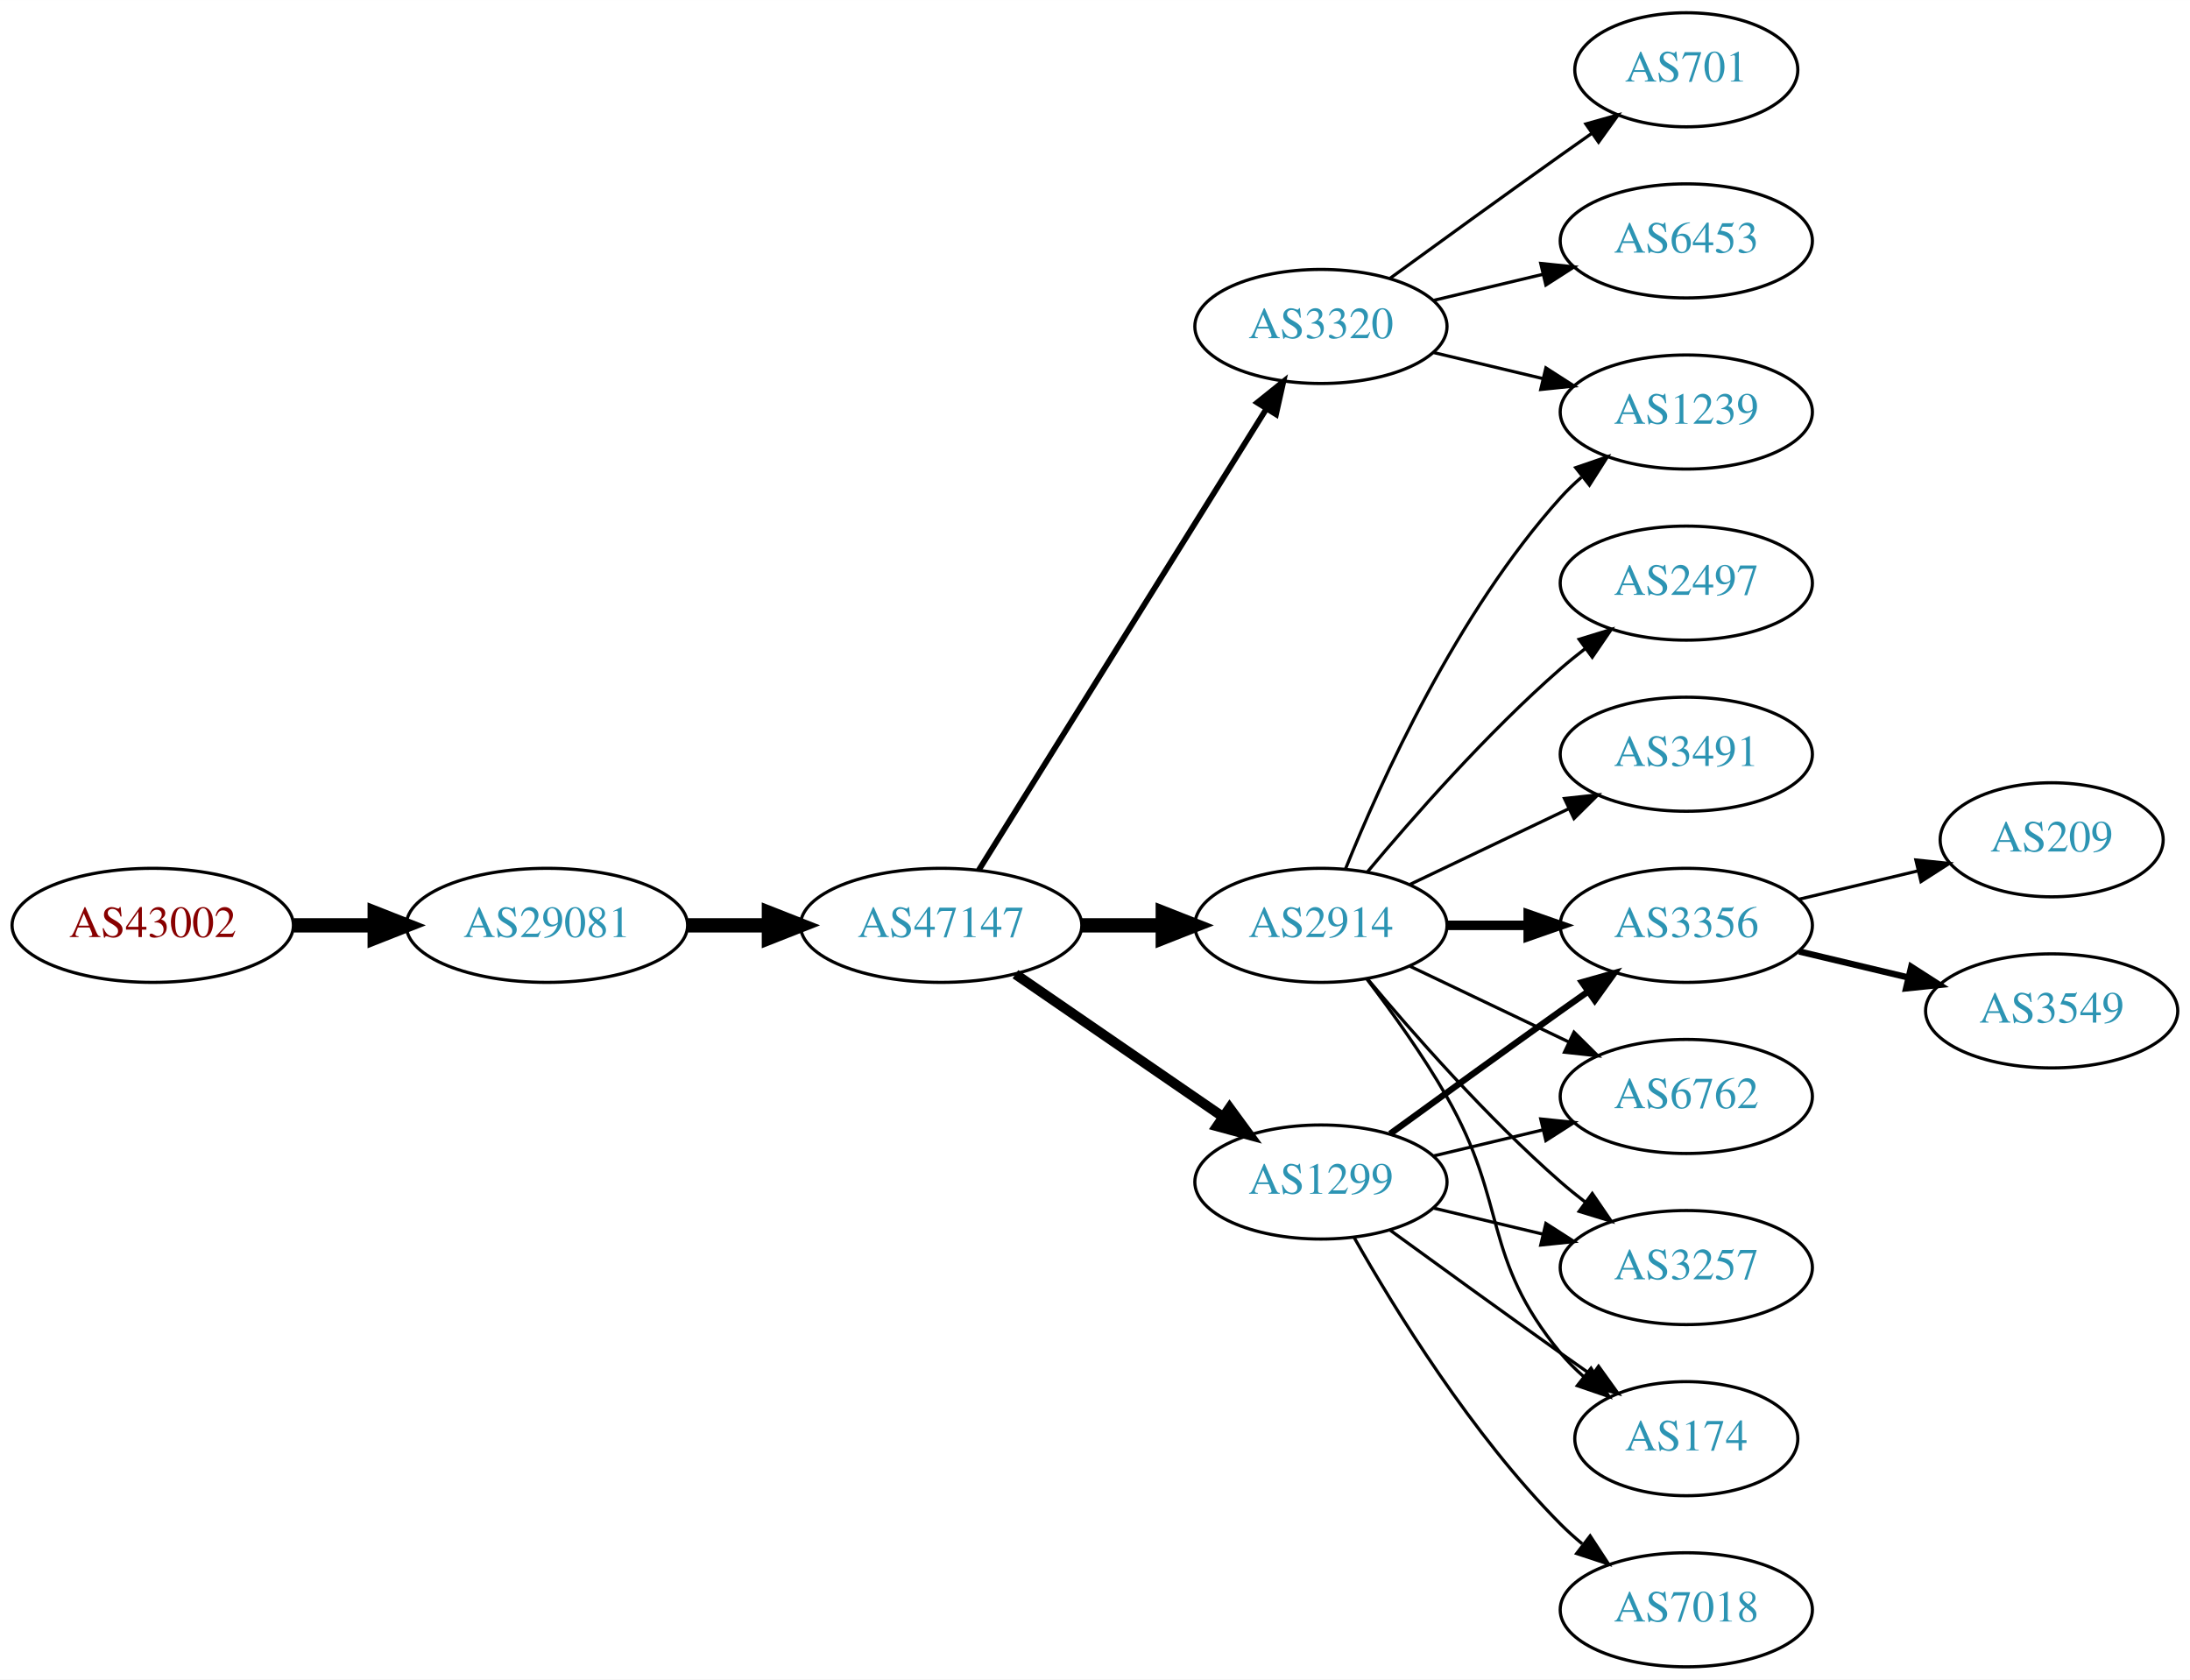
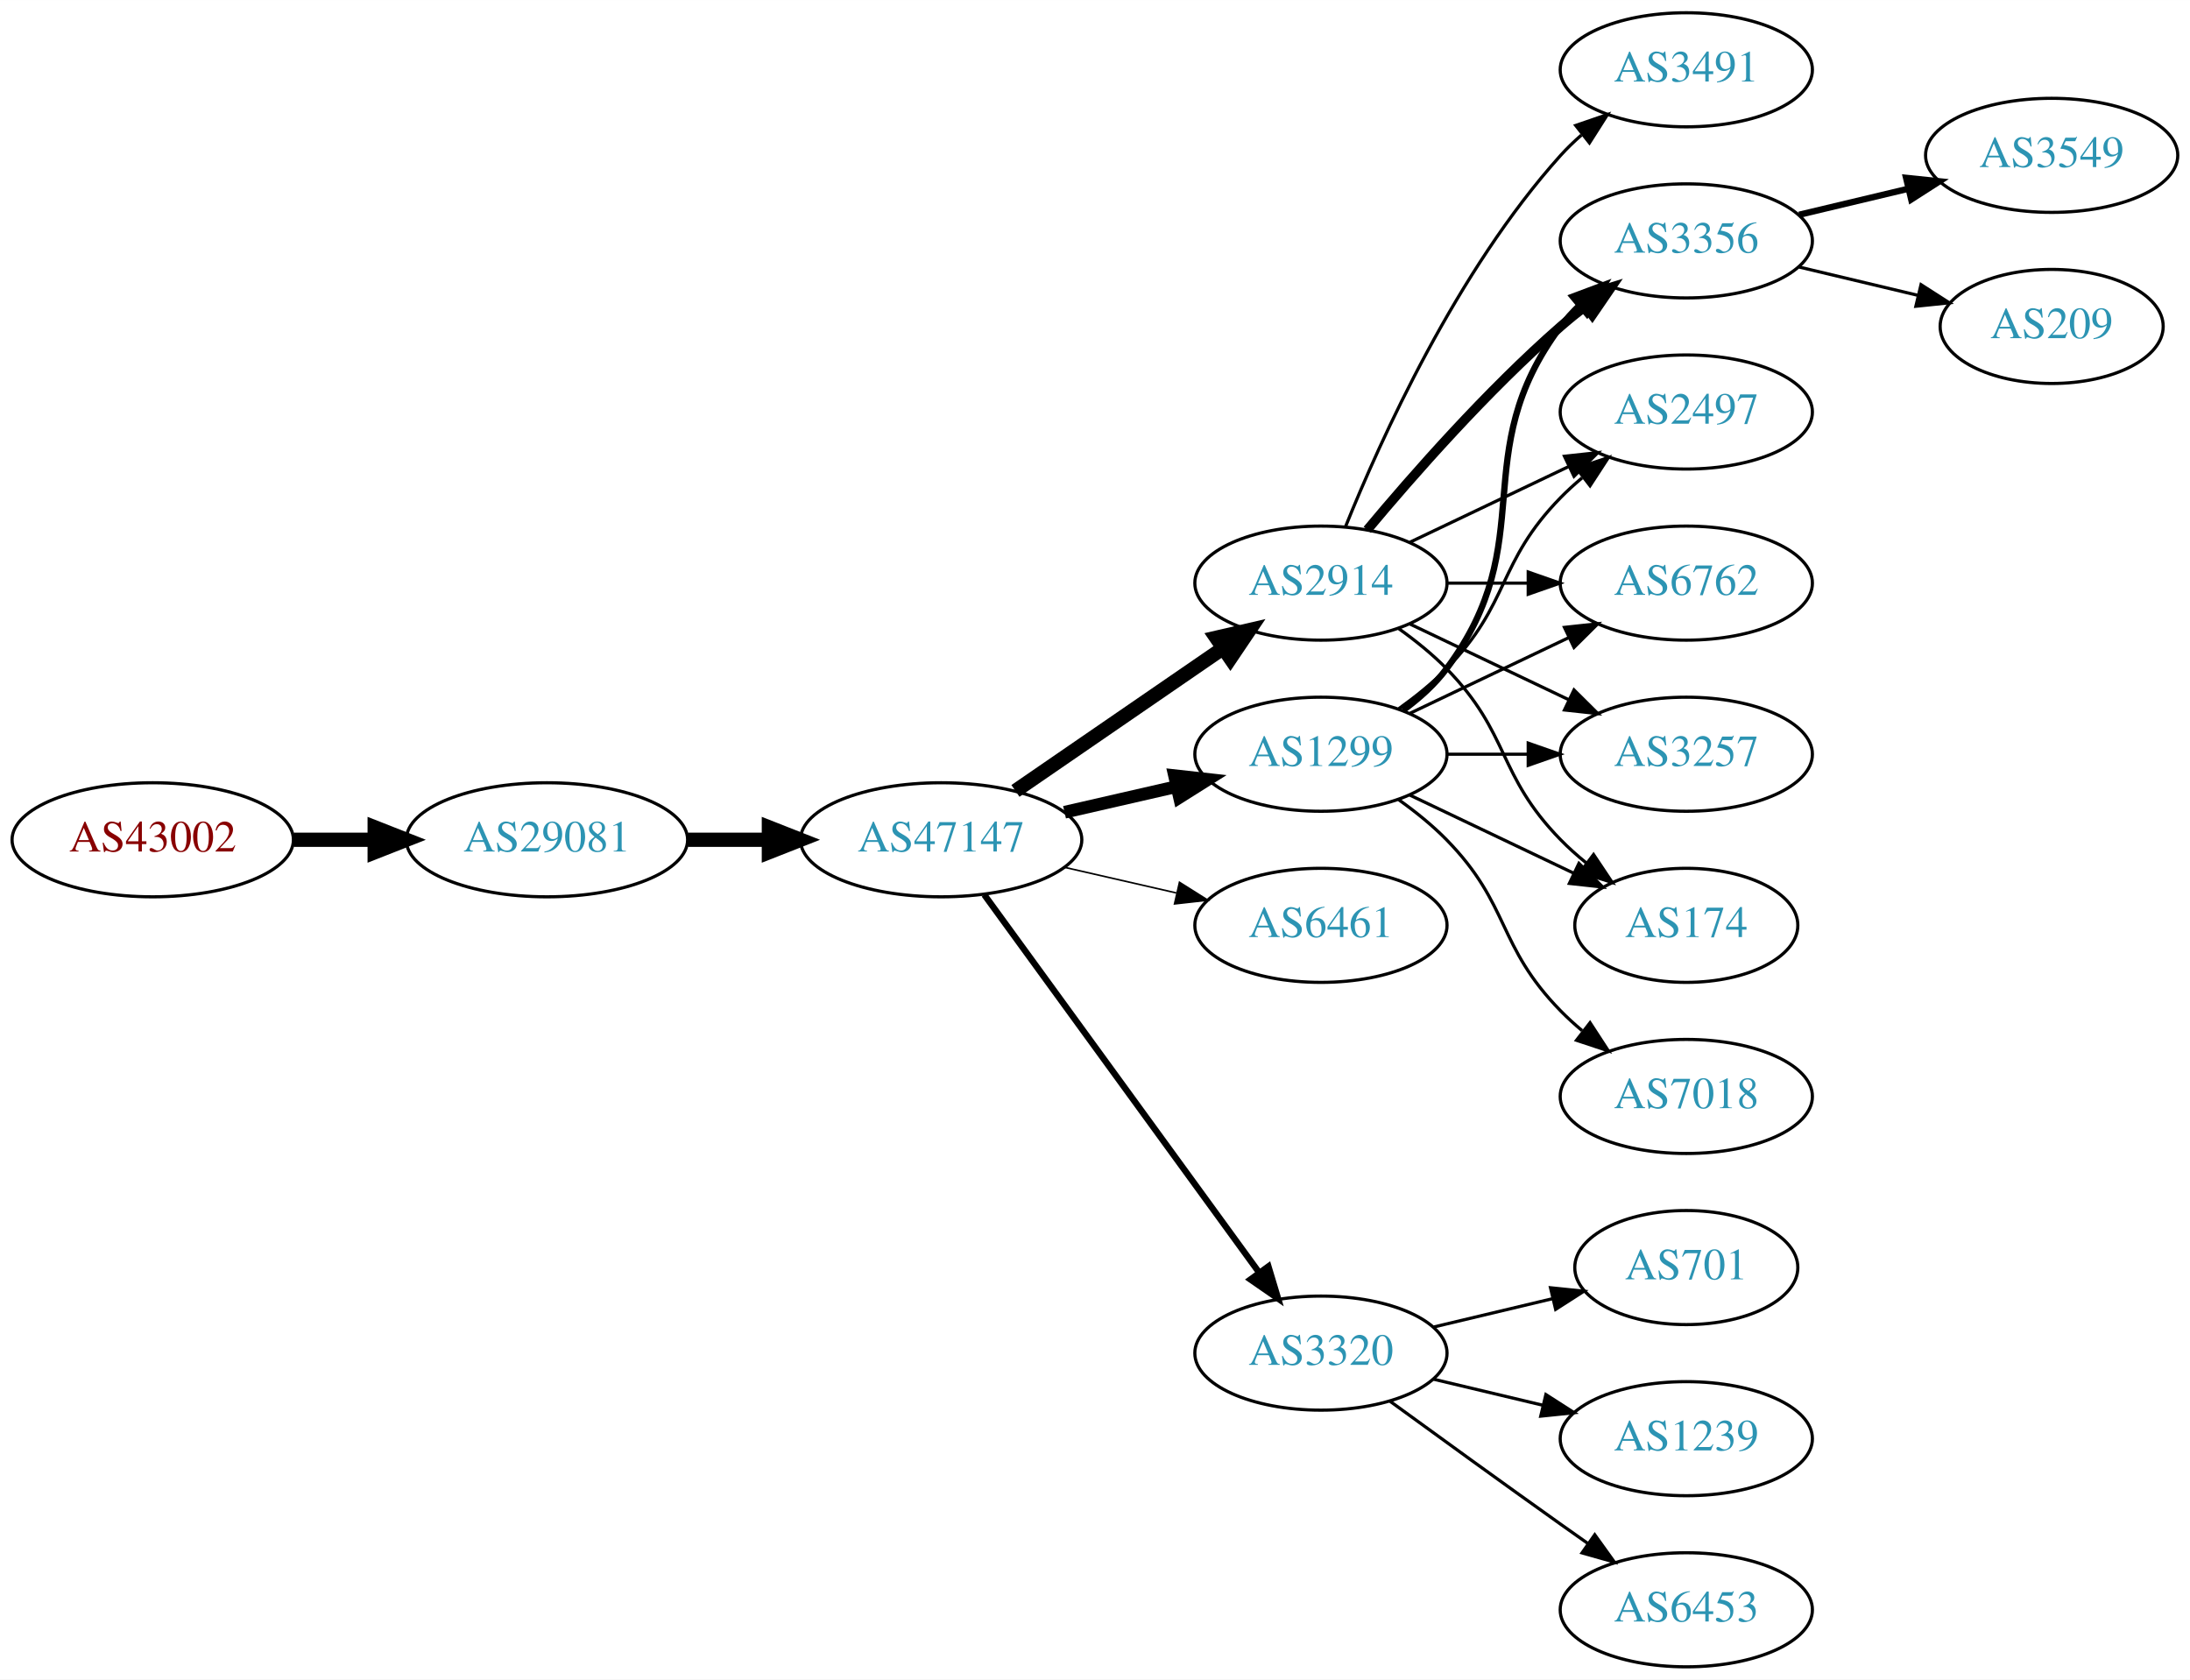
<svg xmlns="http://www.w3.org/2000/svg" xmlns:xlink="http://www.w3.org/1999/xlink" width="691pt" height="530pt" viewBox="0.00 0.00 691.06 530.00">
  <g id="graph0" class="graph" transform="scale(1 1) rotate(0) translate(4 526)">
    <polygon fill="white" stroke="none" points="-4,4 -4,-526 687.055,-526 687.055,4 -4,4" />
    <g id="node1" class="node">
      <g id="a_node1">
        <a xlink:href="/asn/43002" xlink:title="AS43002 ~ Klipso GmbH [AT]">
-           <ellipse fill="#ffffff" stroke="black" cx="44.196" cy="-234" rx="44.393" ry="18" />
-           <text text-anchor="middle" x="44.196" y="-230.3" font-family="Times,serif" font-size="14.00" fill="#880000">AS43002</text>
+           <ellipse fill="#ffffff" stroke="black" cx="44.196" cy="-261" rx="44.393" ry="18" />
+           <text text-anchor="middle" x="44.196" y="-257.3" font-family="Times,serif" font-size="14.00" fill="#880000">AS43002</text>
        </a>
      </g>
    </g>
    <g id="node2" class="node">
      <g id="a_node2">
        <a xlink:href="/asn/29081" xlink:title="AS29081 ~ WVNET-AT-AS [AT]">
-           <ellipse fill="#ffffff" stroke="black" cx="168.588" cy="-234" rx="44.393" ry="18" />
-           <text text-anchor="middle" x="168.588" y="-230.3" font-family="Times,serif" font-size="14.00" fill="#2c94b3">AS29081</text>
+           <ellipse fill="#ffffff" stroke="black" cx="168.588" cy="-261" rx="44.393" ry="18" />
+           <text text-anchor="middle" x="168.588" y="-257.3" font-family="Times,serif" font-size="14.00" fill="#2c94b3">AS29081</text>
        </a>
      </g>
    </g>
    <g id="edge1" class="edge">
-       <path fill="none" stroke="black" stroke-width="4.5" d="M88.692,-234C96.898,-234 105.569,-234 114.041,-234" />
-       <polygon fill="black" stroke="black" stroke-width="4.5" points="114.233,-237.938 124.233,-234 114.233,-230.063 114.233,-237.938" />
+       <path fill="none" stroke="black" stroke-width="4.5" d="M88.692,-261C96.898,-261 105.569,-261 114.041,-261" />
+       <polygon fill="black" stroke="black" stroke-width="4.5" points="114.233,-264.938 124.233,-261 114.233,-257.063 114.233,-264.938" />
    </g>
    <g id="node3" class="node">
      <g id="a_node3">
        <a xlink:href="/asn/47147" xlink:title="AS47147 ~ ANEXIA Internetdienstleistungs GmbH [AT]">
-           <ellipse fill="#ffffff" stroke="black" cx="292.98" cy="-234" rx="44.393" ry="18" />
-           <text text-anchor="middle" x="292.98" y="-230.3" font-family="Times,serif" font-size="14.00" fill="#2c94b3">AS47147</text>
+           <ellipse fill="#ffffff" stroke="black" cx="292.98" cy="-261" rx="44.393" ry="18" />
+           <text text-anchor="middle" x="292.98" y="-257.3" font-family="Times,serif" font-size="14.00" fill="#2c94b3">AS47147</text>
        </a>
      </g>
    </g>
    <g id="edge2" class="edge">
-       <path fill="none" stroke="black" stroke-width="4.5" d="M213.084,-234C221.29,-234 229.961,-234 238.434,-234" />
-       <polygon fill="black" stroke="black" stroke-width="4.5" points="238.625,-237.938 248.625,-234 238.625,-230.063 238.625,-237.938" />
+       <path fill="none" stroke="black" stroke-width="4.5" d="M213.084,-261C221.29,-261 229.961,-261 238.434,-261" />
+       <polygon fill="black" stroke="black" stroke-width="4.5" points="238.625,-264.938 248.625,-261 238.625,-257.063 238.625,-264.938" />
    </g>
    <g id="node4" class="node">
      <g id="a_node4">
        <a xlink:href="/asn/1299" xlink:title="AS1299 ~ Telia Carrier [EU]">
-           <ellipse fill="#ffffff" stroke="black" cx="412.823" cy="-153" rx="39.794" ry="18" />
-           <text text-anchor="middle" x="412.823" y="-149.3" font-family="Times,serif" font-size="14.00" fill="#2c94b3">AS1299</text>
+           <ellipse fill="#ffffff" stroke="black" cx="412.823" cy="-288" rx="39.794" ry="18" />
+           <text text-anchor="middle" x="412.823" y="-284.3" font-family="Times,serif" font-size="14.00" fill="#2c94b3">AS1299</text>
        </a>
      </g>
    </g>
    <g id="edge3" class="edge">
-       <path fill="none" stroke="black" stroke-width="3.15" d="M316.423,-218.574C335.004,-205.802 361.565,-187.545 381.945,-173.537" />
-       <polygon fill="black" stroke="black" stroke-width="3.15" points="384.001,-176.371 390.259,-167.822 380.036,-170.602 384.001,-176.371" />
+       <path fill="none" stroke="black" stroke-width="4" d="M331.915,-269.692C343.156,-272.267 355.568,-275.111 367.192,-277.774" />
+       <polygon fill="black" stroke="black" stroke-width="4" points="366.624,-281.235 377.153,-280.057 368.188,-274.412 366.624,-281.235" />
    </g>
    <g id="node5" class="node">
      <g id="a_node5">
        <a xlink:href="/asn/2914" xlink:title="AS2914 ~ NTT America, Inc. [US]">
-           <ellipse fill="#ffffff" stroke="black" cx="412.823" cy="-234" rx="39.794" ry="18" />
-           <text text-anchor="middle" x="412.823" y="-230.3" font-family="Times,serif" font-size="14.00" fill="#2c94b3">AS2914</text>
+           <ellipse fill="#ffffff" stroke="black" cx="412.823" cy="-342" rx="39.794" ry="18" />
+           <text text-anchor="middle" x="412.823" y="-338.3" font-family="Times,serif" font-size="14.00" fill="#2c94b3">AS2914</text>
        </a>
      </g>
    </g>
    <g id="edge4" class="edge">
-       <path fill="none" stroke="black" stroke-width="4.5" d="M337.191,-234C345.504,-234 354.267,-234 362.749,-234" />
-       <polygon fill="black" stroke="black" stroke-width="4.5" points="362.908,-237.938 372.908,-234 362.908,-230.063 362.908,-237.938" />
+       <path fill="none" stroke="black" stroke-width="4.5" d="M316.423,-276.426C335.004,-289.198 361.565,-307.455 381.945,-321.463" />
+       <polygon fill="black" stroke="black" stroke-width="4.5" points="379.788,-324.758 390.259,-327.178 384.249,-318.269 379.788,-324.758" />
    </g>
    <g id="node6" class="node">
      <g id="a_node6">
-         <a xlink:href="/asn/3320" xlink:title="AS3320 ~ DTAG [DE]">
-           <ellipse fill="#ffffff" stroke="black" cx="412.823" cy="-423" rx="39.794" ry="18" />
-           <text text-anchor="middle" x="412.823" y="-419.3" font-family="Times,serif" font-size="14.00" fill="#2c94b3">AS3320</text>
+         <a xlink:href="/asn/6461" xlink:title="AS6461 ~ Zayo Bandwidth [US]">
+           <ellipse fill="#ffffff" stroke="black" cx="412.823" cy="-234" rx="39.794" ry="18" />
+           <text text-anchor="middle" x="412.823" y="-230.3" font-family="Times,serif" font-size="14.00" fill="#2c94b3">AS6461</text>
        </a>
      </g>
    </g>
    <g id="edge5" class="edge">
-       <path fill="none" stroke="black" stroke-width="1.8" d="M304.856,-251.442C325.639,-284.775 371.099,-357.686 395.528,-396.866" />
-       <polygon fill="black" stroke="black" stroke-width="1.8" points="392.713,-398.966 400.974,-405.6 398.653,-395.263 392.713,-398.966" />
+       <path fill="none" stroke="black" stroke-width="0.5" d="M331.915,-252.308C343.156,-249.733 355.568,-246.889 367.192,-244.226" />
+       <polygon fill="black" stroke="black" stroke-width="0.5" points="368.188,-247.588 377.153,-241.943 366.624,-240.765 368.188,-247.588" />
    </g>
    <g id="node7" class="node">
      <g id="a_node7">
-         <a xlink:href="/asn/3356" xlink:title="AS3356 ~ Level 3 Parent, LLC [US]">
-           <ellipse fill="#ffffff" stroke="black" cx="528.116" cy="-234" rx="39.794" ry="18" />
-           <text text-anchor="middle" x="528.116" y="-230.3" font-family="Times,serif" font-size="14.00" fill="#2c94b3">AS3356</text>
-         </a>
-       </g>
-     </g>
-     <g id="edge16" class="edge">
-       <path fill="none" stroke="black" stroke-width="2" d="M434.671,-168.222C449.605,-179.091 470.219,-194.025 488.469,-207 491.29,-209.005 494.233,-211.085 497.181,-213.159" />
-       <polygon fill="black" stroke="black" stroke-width="2" points="495.208,-216.05 505.406,-218.926 499.227,-210.319 495.208,-216.05" />
+         <a xlink:href="/asn/3320" xlink:title="AS3320 ~ DTAG [DE]">
+           <ellipse fill="#ffffff" stroke="black" cx="412.823" cy="-99" rx="39.794" ry="18" />
+           <text text-anchor="middle" x="412.823" y="-95.3" font-family="Times,serif" font-size="14.00" fill="#2c94b3">AS3320</text>
+         </a>
+       </g>
+     </g>
+     <g id="edge6" class="edge">
+       <path fill="none" stroke="black" stroke-width="2" d="M306.592,-243.663C327.412,-215.04 369.075,-157.767 393.264,-124.514" />
+       <polygon fill="black" stroke="black" stroke-width="2" points="396.25,-126.358 399.302,-116.212 390.589,-122.24 396.25,-126.358" />
    </g>
    <g id="node8" class="node">
      <g id="a_node8">
+         <a xlink:href="/asn/2497" xlink:title="AS2497 ~ Internet Initiative Japan Inc. [JP]">
+           <ellipse fill="#ffffff" stroke="black" cx="528.116" cy="-396" rx="39.794" ry="18" />
+           <text text-anchor="middle" x="528.116" y="-392.3" font-family="Times,serif" font-size="14.00" fill="#2c94b3">AS2497</text>
+         </a>
+       </g>
+     </g>
+     <g id="edge13" class="edge">
+       <path fill="none" stroke="black" d="M437.417,-302.389C442.673,-306.148 448.005,-310.437 452.469,-315 472.642,-335.617 468.297,-348.383 488.469,-369 490.562,-371.139 492.846,-373.218 495.222,-375.21" />
+       <polygon fill="black" stroke="black" points="493.466,-378.275 503.522,-381.611 497.741,-372.732 493.466,-378.275" />
+     </g>
+     <g id="node9" class="node">
+       <g id="a_node9">
        <a xlink:href="/asn/6762" xlink:title="AS6762 ~ TELECOM ITALIA SPARKLE S.p.A. [IT]">
-           <ellipse fill="#ffffff" stroke="black" cx="528.116" cy="-180" rx="39.794" ry="18" />
-           <text text-anchor="middle" x="528.116" y="-176.3" font-family="Times,serif" font-size="14.00" fill="#2c94b3">AS6762</text>
-         </a>
-       </g>
-     </g>
-     <g id="edge19" class="edge">
-       <path fill="none" stroke="black" d="M448.43,-161.248C459.301,-163.838 471.456,-166.735 482.898,-169.462" />
-       <polygon fill="black" stroke="black" points="482.182,-172.889 492.721,-171.803 483.804,-166.08 482.182,-172.889" />
+           <ellipse fill="#ffffff" stroke="black" cx="528.116" cy="-342" rx="39.794" ry="18" />
+           <text text-anchor="middle" x="528.116" y="-338.3" font-family="Times,serif" font-size="14.00" fill="#2c94b3">AS6762</text>
+         </a>
+       </g>
+     </g>
+     <g id="edge14" class="edge">
+       <path fill="none" stroke="black" d="M440.959,-300.934C455.953,-308.081 474.774,-317.052 490.998,-324.785" />
+       <polygon fill="black" stroke="black" points="489.668,-328.028 500.201,-329.171 492.68,-321.709 489.668,-328.028" />
+     </g>
+     <g id="node10" class="node">
+       <g id="a_node10">
+         <a xlink:href="/asn/3257" xlink:title="AS3257 ~ GTT [DE]">
+           <ellipse fill="#ffffff" stroke="black" cx="528.116" cy="-288" rx="39.794" ry="18" />
+           <text text-anchor="middle" x="528.116" y="-284.3" font-family="Times,serif" font-size="14.00" fill="#2c94b3">AS3257</text>
+         </a>
+       </g>
+     </g>
+     <g id="edge15" class="edge">
+       <path fill="none" stroke="black" d="M452.495,-288C460.698,-288 469.462,-288 477.994,-288" />
+       <polygon fill="black" stroke="black" points="478.233,-291.5 488.233,-288 478.233,-284.5 478.233,-291.5" />
    </g>
    <g id="node11" class="node">
      <g id="a_node11">
-         <a xlink:href="/asn/3257" xlink:title="AS3257 ~ GTT [DE]">
-           <ellipse fill="#ffffff" stroke="black" cx="528.116" cy="-126" rx="39.794" ry="18" />
-           <text text-anchor="middle" x="528.116" y="-122.3" font-family="Times,serif" font-size="14.00" fill="#2c94b3">AS3257</text>
+         <a xlink:href="/asn/174" xlink:title="AS174 ~ Cogent Communications [US]">
+           <ellipse fill="#ffffff" stroke="black" cx="528.116" cy="-234" rx="35.194" ry="18" />
+           <text text-anchor="middle" x="528.116" y="-230.3" font-family="Times,serif" font-size="14.00" fill="#2c94b3">AS174</text>
        </a>
      </g>
    </g>
    <g id="edge18" class="edge">
-       <path fill="none" stroke="black" d="M448.43,-144.752C459.301,-142.162 471.456,-139.265 482.898,-136.538" />
-       <polygon fill="black" stroke="black" points="483.804,-139.92 492.721,-134.197 482.182,-133.111 483.804,-139.92" />
+       <path fill="none" stroke="black" d="M440.959,-275.066C456.391,-267.71 475.877,-258.423 492.412,-250.541" />
+       <polygon fill="black" stroke="black" points="494.232,-253.551 501.754,-246.089 491.221,-247.232 494.232,-253.551" />
+     </g>
+     <g id="node12" class="node">
+       <g id="a_node12">
+         <a xlink:href="/asn/3356" xlink:title="AS3356 ~ Level 3 Parent, LLC [US]">
+           <ellipse fill="#ffffff" stroke="black" cx="528.116" cy="-450" rx="39.794" ry="18" />
+           <text text-anchor="middle" x="528.116" y="-446.3" font-family="Times,serif" font-size="14.00" fill="#2c94b3">AS3356</text>
+         </a>
+       </g>
+     </g>
+     <g id="edge16" class="edge">
+       <path fill="none" stroke="black" stroke-width="2" d="M438.754,-301.882C443.83,-305.611 448.748,-310.016 452.469,-315 482.741,-355.542 458.198,-382.458 488.469,-423 490.214,-425.336 492.221,-427.545 494.385,-429.617" />
+       <polygon fill="black" stroke="black" stroke-width="2" points="492.262,-432.405 502.185,-436.118 496.744,-427.027 492.262,-432.405" />
+     </g>
+     <g id="node14" class="node">
+       <g id="a_node14">
+         <a xlink:href="/asn/7018" xlink:title="AS7018 ~ AT&amp;T Services, Inc. [US]">
+           <ellipse fill="#ffffff" stroke="black" cx="528.116" cy="-180" rx="39.794" ry="18" />
+           <text text-anchor="middle" x="528.116" y="-176.3" font-family="Times,serif" font-size="14.00" fill="#2c94b3">AS7018</text>
+         </a>
+       </g>
+     </g>
+     <g id="edge17" class="edge">
+       <path fill="none" stroke="black" d="M437.417,-273.611C442.673,-269.852 448.005,-265.563 452.469,-261 472.642,-240.383 468.297,-227.617 488.469,-207 490.562,-204.861 492.846,-202.782 495.222,-200.79" />
+       <polygon fill="black" stroke="black" points="497.741,-203.268 503.522,-194.389 493.466,-197.725 497.741,-203.268" />
+     </g>
+     <g id="edge7" class="edge">
+       <path fill="none" stroke="black" d="M440.959,-354.934C455.953,-362.081 474.774,-371.052 490.998,-378.785" />
+       <polygon fill="black" stroke="black" points="489.668,-382.028 500.201,-383.171 492.68,-375.709 489.668,-382.028" />
+     </g>
+     <g id="edge8" class="edge">
+       <path fill="none" stroke="black" d="M452.495,-342C460.698,-342 469.462,-342 477.994,-342" />
+       <polygon fill="black" stroke="black" points="478.233,-345.5 488.233,-342 478.233,-338.5 478.233,-345.5" />
+     </g>
+     <g id="edge9" class="edge">
+       <path fill="none" stroke="black" d="M440.959,-329.066C455.953,-321.919 474.774,-312.948 490.998,-305.215" />
+       <polygon fill="black" stroke="black" points="492.68,-308.291 500.201,-300.829 489.668,-301.972 492.68,-308.291" />
+     </g>
+     <g id="edge10" class="edge">
+       <path fill="none" stroke="black" d="M437.417,-327.611C442.673,-323.852 448.005,-319.563 452.469,-315 472.642,-294.383 468.297,-281.617 488.469,-261 490.949,-258.466 493.695,-256.017 496.548,-253.696" />
+       <polygon fill="black" stroke="black" points="498.85,-256.343 504.733,-247.532 494.639,-250.752 498.85,-256.343" />
+     </g>
+     <g id="edge11" class="edge">
+       <path fill="none" stroke="black" stroke-width="3" d="M427.453,-358.817C441.736,-375.929 465.282,-402.745 488.469,-423 490.935,-425.154 493.574,-427.294 496.271,-429.372" />
+       <polygon fill="black" stroke="black" stroke-width="3" points="494.296,-432.264 504.425,-435.37 498.444,-426.625 494.296,-432.264" />
    </g>
    <g id="node13" class="node">
      <g id="a_node13">
-         <a xlink:href="/asn/174" xlink:title="AS174 ~ Cogent Communications [US]">
-           <ellipse fill="#ffffff" stroke="black" cx="528.116" cy="-72" rx="35.194" ry="18" />
-           <text text-anchor="middle" x="528.116" y="-68.3" font-family="Times,serif" font-size="14.00" fill="#2c94b3">AS174</text>
-         </a>
-       </g>
-     </g>
-     <g id="edge15" class="edge">
-       <path fill="none" stroke="black" d="M434.671,-137.778C449.605,-126.909 470.219,-111.975 488.469,-99 491.68,-96.718 495.049,-94.339 498.403,-91.982" />
-       <polygon fill="black" stroke="black" points="500.432,-94.834 506.614,-86.23 496.415,-89.101 500.432,-94.834" />
+         <a xlink:href="/asn/3491" xlink:title="AS3491 ~ PCCW Global, Inc. [US]">
+           <ellipse fill="#ffffff" stroke="black" cx="528.116" cy="-504" rx="39.794" ry="18" />
+           <text text-anchor="middle" x="528.116" y="-500.3" font-family="Times,serif" font-size="14.00" fill="#2c94b3">AS3491</text>
+         </a>
+       </g>
+     </g>
+     <g id="edge12" class="edge">
+       <path fill="none" stroke="black" d="M420.571,-359.787C431.622,-387.243 455.675,-440.578 488.469,-477 490.472,-479.224 492.691,-481.363 495.023,-483.397" />
+       <polygon fill="black" stroke="black" points="493.221,-486.433 503.242,-489.873 497.554,-480.935 493.221,-486.433" />
+     </g>
+     <g id="node15" class="node">
+       <g id="a_node15">
+         <a xlink:href="/asn/701" xlink:title="AS701 ~ UUNET [US]">
+           <ellipse fill="#ffffff" stroke="black" cx="528.116" cy="-126" rx="35.194" ry="18" />
+           <text text-anchor="middle" x="528.116" y="-122.3" font-family="Times,serif" font-size="14.00" fill="#2c94b3">AS701</text>
+         </a>
+       </g>
+     </g>
+     <g id="edge19" class="edge">
+       <path fill="none" stroke="black" d="M448.43,-107.248C460.225,-110.058 473.529,-113.229 485.797,-116.153" />
+       <polygon fill="black" stroke="black" points="485.263,-119.624 495.802,-118.537 486.886,-112.814 485.263,-119.624" />
    </g>
    <g id="node16" class="node">
      <g id="a_node16">
-         <a xlink:href="/asn/7018" xlink:title="AS7018 ~ AT&amp;T Services, Inc. [US]">
-           <ellipse fill="#ffffff" stroke="black" cx="528.116" cy="-18" rx="39.794" ry="18" />
-           <text text-anchor="middle" x="528.116" y="-14.3" font-family="Times,serif" font-size="14.00" fill="#2c94b3">AS7018</text>
-         </a>
-       </g>
-     </g>
-     <g id="edge17" class="edge">
-       <path fill="none" stroke="black" d="M423.283,-135.51C436.065,-112.904 460.497,-73.114 488.469,-45 490.58,-42.879 492.876,-40.812 495.262,-38.829" />
-       <polygon fill="black" stroke="black" points="497.777,-41.31 503.577,-32.444 493.514,-35.758 497.777,-41.31" />
-     </g>
-     <g id="edge6" class="edge">
-       <path fill="none" stroke="black" stroke-width="3" d="M452.495,-234C460.698,-234 469.462,-234 477.994,-234" />
-       <polygon fill="black" stroke="black" stroke-width="3" points="478.233,-237.5 488.233,-234 478.233,-230.5 478.233,-237.5" />
-     </g>
-     <g id="edge7" class="edge">
-       <path fill="none" stroke="black" d="M440.959,-221.066C455.953,-213.919 474.774,-204.948 490.998,-197.215" />
-       <polygon fill="black" stroke="black" points="492.68,-200.291 500.201,-192.829 489.668,-193.972 492.68,-200.291" />
-     </g>
-     <g id="node9" class="node">
-       <g id="a_node9">
-         <a xlink:href="/asn/2497" xlink:title="AS2497 ~ Internet Initiative Japan Inc. [JP]">
-           <ellipse fill="#ffffff" stroke="black" cx="528.116" cy="-342" rx="39.794" ry="18" />
-           <text text-anchor="middle" x="528.116" y="-338.3" font-family="Times,serif" font-size="14.00" fill="#2c94b3">AS2497</text>
-         </a>
-       </g>
-     </g>
-     <g id="edge8" class="edge">
-       <path fill="none" stroke="black" d="M427.453,-250.817C441.736,-267.929 465.282,-294.745 488.469,-315 490.935,-317.154 493.574,-319.294 496.271,-321.372" />
-       <polygon fill="black" stroke="black" points="494.296,-324.264 504.425,-327.37 498.444,-318.625 494.296,-324.264" />
-     </g>
-     <g id="node10" class="node">
-       <g id="a_node10">
        <a xlink:href="/asn/1239" xlink:title="AS1239 ~ Sprint [US]">
-           <ellipse fill="#ffffff" stroke="black" cx="528.116" cy="-396" rx="39.794" ry="18" />
-           <text text-anchor="middle" x="528.116" y="-392.3" font-family="Times,serif" font-size="14.00" fill="#2c94b3">AS1239</text>
-         </a>
-       </g>
-     </g>
-     <g id="edge9" class="edge">
-       <path fill="none" stroke="black" d="M420.571,-251.787C431.622,-279.243 455.675,-332.578 488.469,-369 490.472,-371.224 492.691,-373.363 495.023,-375.397" />
-       <polygon fill="black" stroke="black" points="493.221,-378.433 503.242,-381.873 497.554,-372.935 493.221,-378.433" />
-     </g>
-     <g id="edge10" class="edge">
-       <path fill="none" stroke="black" d="M427.453,-217.183C441.736,-200.071 465.282,-173.255 488.469,-153 490.935,-150.846 493.574,-148.706 496.271,-146.628" />
-       <polygon fill="black" stroke="black" points="498.444,-149.375 504.425,-140.63 494.296,-143.736 498.444,-149.375" />
-     </g>
-     <g id="node12" class="node">
-       <g id="a_node12">
-         <a xlink:href="/asn/3491" xlink:title="AS3491 ~ PCCW Global, Inc. [US]">
-           <ellipse fill="#ffffff" stroke="black" cx="528.116" cy="-288" rx="39.794" ry="18" />
-           <text text-anchor="middle" x="528.116" y="-284.3" font-family="Times,serif" font-size="14.00" fill="#2c94b3">AS3491</text>
-         </a>
-       </g>
-     </g>
-     <g id="edge11" class="edge">
-       <path fill="none" stroke="black" d="M440.959,-246.934C455.953,-254.081 474.774,-263.052 490.998,-270.785" />
-       <polygon fill="black" stroke="black" points="489.668,-274.028 500.201,-275.171 492.68,-267.709 489.668,-274.028" />
-     </g>
-     <g id="edge12" class="edge">
-       <path fill="none" stroke="black" d="M427.284,-217.087C435.177,-206.73 445.027,-193.008 452.469,-180 472.034,-145.806 463.405,-129.394 488.469,-99 490.604,-96.411 493.047,-93.959 495.643,-91.666" />
-       <polygon fill="black" stroke="black" points="498.052,-94.225 503.743,-85.288 493.721,-88.725 498.052,-94.225" />
-     </g>
-     <g id="edge21" class="edge">
-       <path fill="none" stroke="black" d="M448.43,-414.752C459.301,-412.162 471.456,-409.265 482.898,-406.538" />
-       <polygon fill="black" stroke="black" points="483.804,-409.92 492.721,-404.197 482.182,-403.111 483.804,-409.92" />
+           <ellipse fill="#ffffff" stroke="black" cx="528.116" cy="-72" rx="39.794" ry="18" />
+           <text text-anchor="middle" x="528.116" y="-68.3" font-family="Times,serif" font-size="14.00" fill="#2c94b3">AS1239</text>
+         </a>
+       </g>
+     </g>
+     <g id="edge20" class="edge">
+       <path fill="none" stroke="black" d="M448.43,-90.752C459.301,-88.162 471.456,-85.265 482.898,-82.538" />
+       <polygon fill="black" stroke="black" points="483.804,-85.92 492.721,-80.197 482.182,-79.111 483.804,-85.92" />
    </g>
    <g id="node17" class="node">
      <g id="a_node17">
-         <a xlink:href="/asn/701" xlink:title="AS701 ~ UUNET [US]">
-           <ellipse fill="#ffffff" stroke="black" cx="528.116" cy="-504" rx="35.194" ry="18" />
-           <text text-anchor="middle" x="528.116" y="-500.3" font-family="Times,serif" font-size="14.00" fill="#2c94b3">AS701</text>
-         </a>
-       </g>
-     </g>
-     <g id="edge20" class="edge">
-       <path fill="none" stroke="black" d="M434.671,-438.222C449.605,-449.091 470.219,-464.025 488.469,-477 491.68,-479.282 495.049,-481.661 498.403,-484.018" />
-       <polygon fill="black" stroke="black" points="496.415,-486.899 506.614,-489.77 500.432,-481.166 496.415,-486.899" />
+         <a xlink:href="/asn/6453" xlink:title="AS6453 ~ TATA COMMUNICATIONS (AMERICA) INC [US]">
+           <ellipse fill="#ffffff" stroke="black" cx="528.116" cy="-18" rx="39.794" ry="18" />
+           <text text-anchor="middle" x="528.116" y="-14.3" font-family="Times,serif" font-size="14.00" fill="#2c94b3">AS6453</text>
+         </a>
+       </g>
+     </g>
+     <g id="edge21" class="edge">
+       <path fill="none" stroke="black" d="M434.671,-83.778C449.605,-72.909 470.219,-57.975 488.469,-45 491.29,-42.995 494.233,-40.915 497.181,-38.841" />
+       <polygon fill="black" stroke="black" points="499.227,-41.681 505.406,-33.074 495.208,-35.95 499.227,-41.681" />
    </g>
    <g id="node18" class="node">
      <g id="a_node18">
-         <a xlink:href="/asn/6453" xlink:title="AS6453 ~ TATA COMMUNICATIONS (AMERICA) INC [US]">
-           <ellipse fill="#ffffff" stroke="black" cx="528.116" cy="-450" rx="39.794" ry="18" />
-           <text text-anchor="middle" x="528.116" y="-446.3" font-family="Times,serif" font-size="14.00" fill="#2c94b3">AS6453</text>
+         <a xlink:href="/asn/3549" xlink:title="AS3549 ~ Level 3 Parent, LLC [US]">
+           <ellipse fill="#ffffff" stroke="black" cx="643.409" cy="-477" rx="39.794" ry="18" />
+           <text text-anchor="middle" x="643.409" y="-473.3" font-family="Times,serif" font-size="14.00" fill="#2c94b3">AS3549</text>
        </a>
      </g>
    </g>
    <g id="edge22" class="edge">
-       <path fill="none" stroke="black" d="M448.43,-431.248C459.301,-433.838 471.456,-436.735 482.898,-439.462" />
-       <polygon fill="black" stroke="black" points="482.182,-442.889 492.721,-441.803 483.804,-436.08 482.182,-442.889" />
-     </g>
-     <g id="node14" class="node">
-       <g id="a_node14">
+       <path fill="none" stroke="black" stroke-width="2" d="M563.723,-458.248C574.594,-460.838 586.749,-463.735 598.191,-466.462" />
+       <polygon fill="black" stroke="black" stroke-width="2" points="597.475,-469.889 608.014,-468.803 599.097,-463.08 597.475,-469.889" />
+     </g>
+     <g id="node19" class="node">
+       <g id="a_node19">
        <a xlink:href="/asn/209" xlink:title="AS209 ~ CenturyLink Communications, LLC [US]">
-           <ellipse fill="#ffffff" stroke="black" cx="643.409" cy="-261" rx="35.194" ry="18" />
-           <text text-anchor="middle" x="643.409" y="-257.3" font-family="Times,serif" font-size="14.00" fill="#2c94b3">AS209</text>
-         </a>
-       </g>
-     </g>
-     <g id="edge13" class="edge">
-       <path fill="none" stroke="black" d="M563.723,-242.248C575.518,-245.058 588.822,-248.229 601.09,-251.153" />
-       <polygon fill="black" stroke="black" points="600.556,-254.624 611.095,-253.537 602.179,-247.814 600.556,-254.624" />
-     </g>
-     <g id="node15" class="node">
-       <g id="a_node15">
-         <a xlink:href="/asn/3549" xlink:title="AS3549 ~ Level 3 Parent, LLC [US]">
-           <ellipse fill="#ffffff" stroke="black" cx="643.409" cy="-207" rx="39.794" ry="18" />
-           <text text-anchor="middle" x="643.409" y="-203.3" font-family="Times,serif" font-size="14.00" fill="#2c94b3">AS3549</text>
-         </a>
-       </g>
-     </g>
-     <g id="edge14" class="edge">
-       <path fill="none" stroke="black" stroke-width="2" d="M563.723,-225.752C574.594,-223.162 586.749,-220.265 598.191,-217.538" />
-       <polygon fill="black" stroke="black" stroke-width="2" points="599.097,-220.92 608.014,-215.197 597.475,-214.111 599.097,-220.92" />
+           <ellipse fill="#ffffff" stroke="black" cx="643.409" cy="-423" rx="35.194" ry="18" />
+           <text text-anchor="middle" x="643.409" y="-419.3" font-family="Times,serif" font-size="14.00" fill="#2c94b3">AS209</text>
+         </a>
+       </g>
+     </g>
+     <g id="edge23" class="edge">
+       <path fill="none" stroke="black" d="M563.723,-441.752C575.518,-438.942 588.822,-435.771 601.09,-432.847" />
+       <polygon fill="black" stroke="black" points="602.179,-436.186 611.095,-430.463 600.556,-429.376 602.179,-436.186" />
    </g>
  </g>
</svg>
